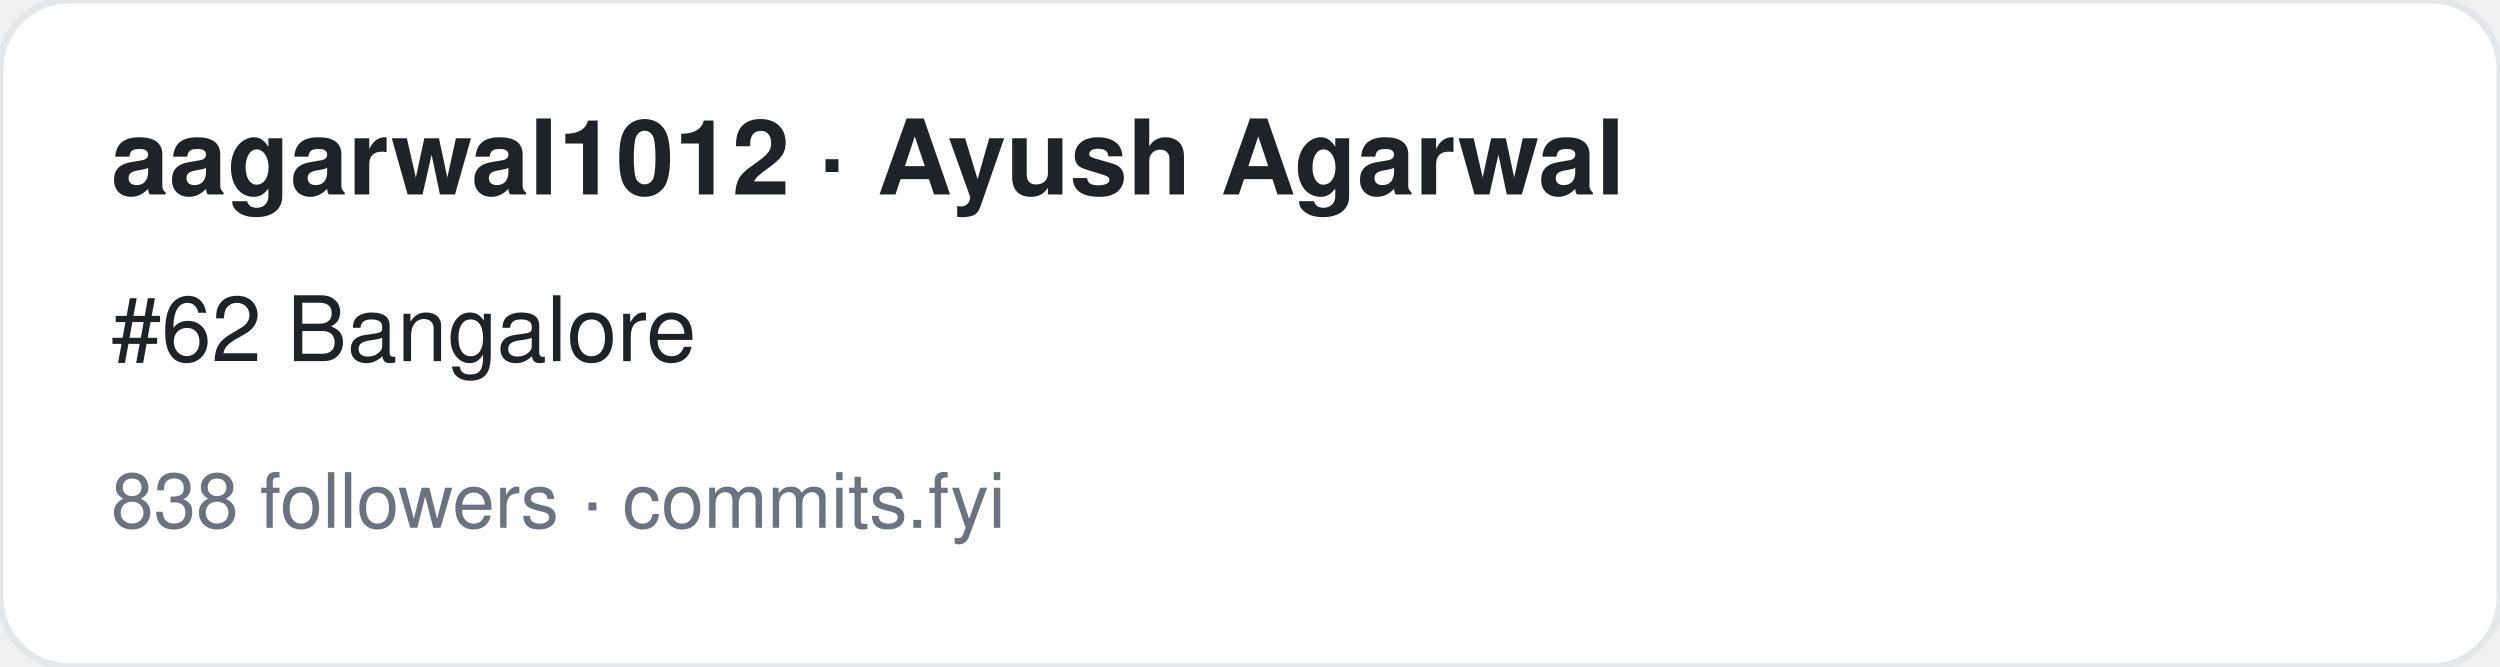
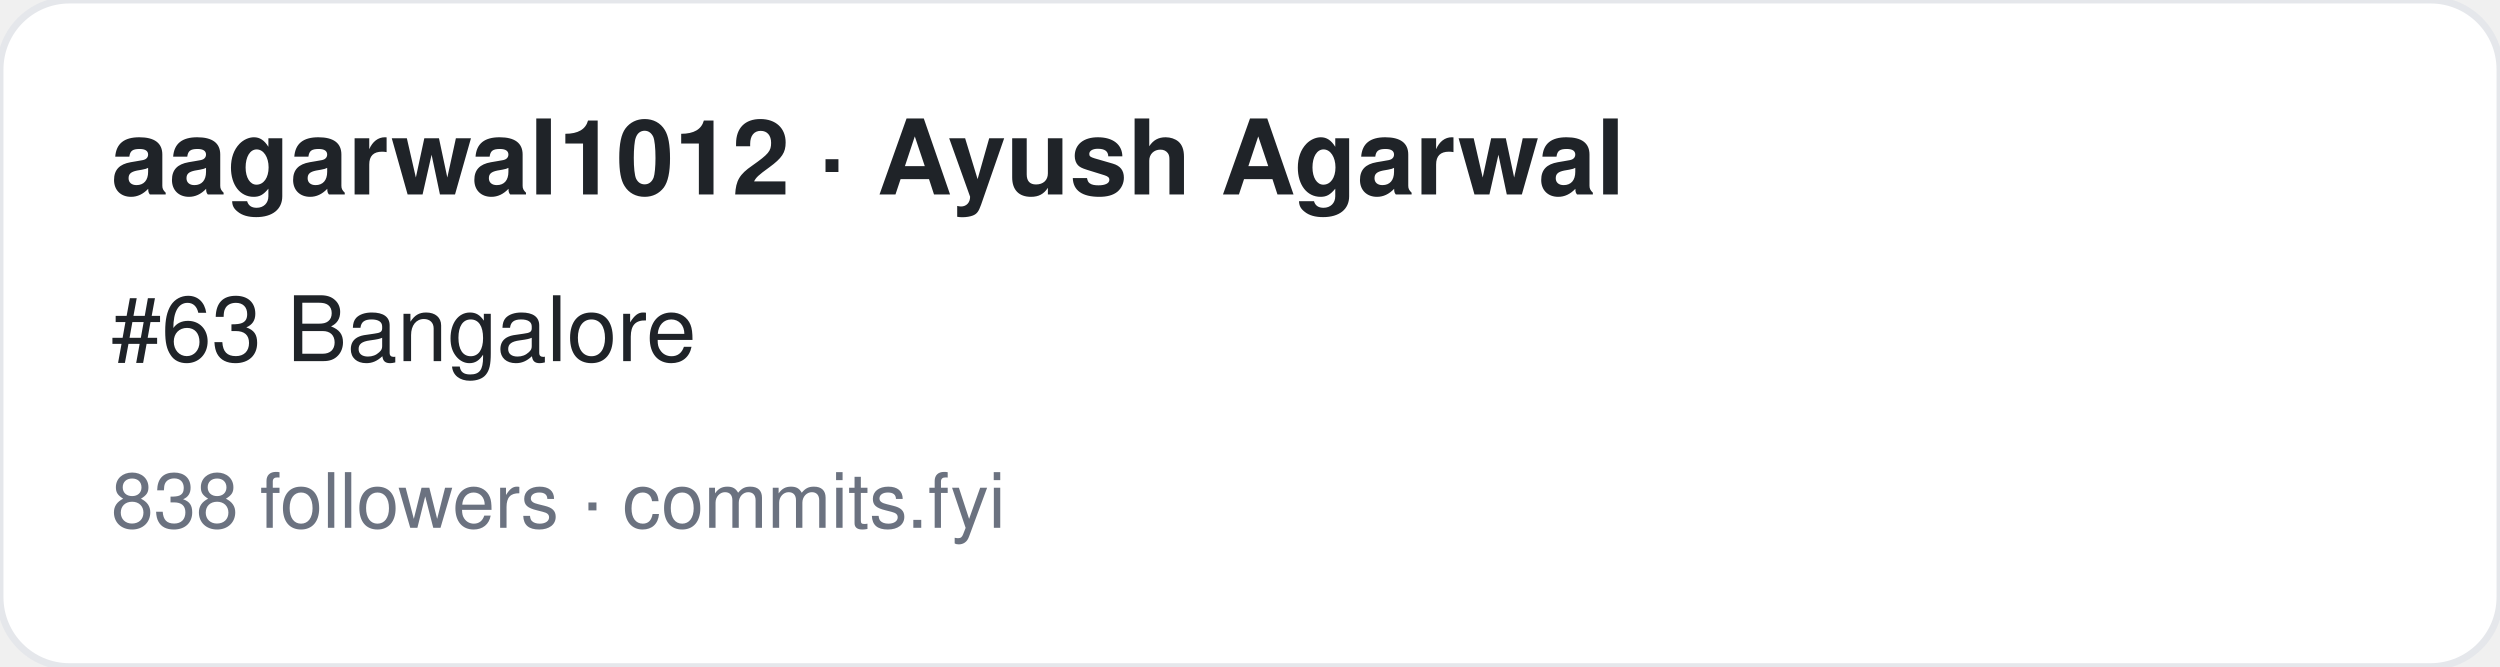
<svg xmlns="http://www.w3.org/2000/svg" width="360" height="96" viewBox="0 0 360 96" font-family="-apple-system,BlinkMacSystemFont,Segoe UI,Helvetica,Arial,sans-serif">
  <rect width="360" height="96" rx="10" fill="#ffffff" stroke="#e5e7eb" />
  <text x="16" y="28" font-size="15" font-weight="700" fill="#1f2328">aagarwal1012 · Ayush Agarwal</text>
-   <text x="16" y="52" font-size="13" fill="#1f2328">#62 Bangalore</text>
+   <text x="16" y="52" font-size="13" fill="#1f2328">#63 Bangalore</text>
  <text x="16" y="76" font-size="11" fill="#6b7280">838 followers · commits.fyi</text>
</svg>
